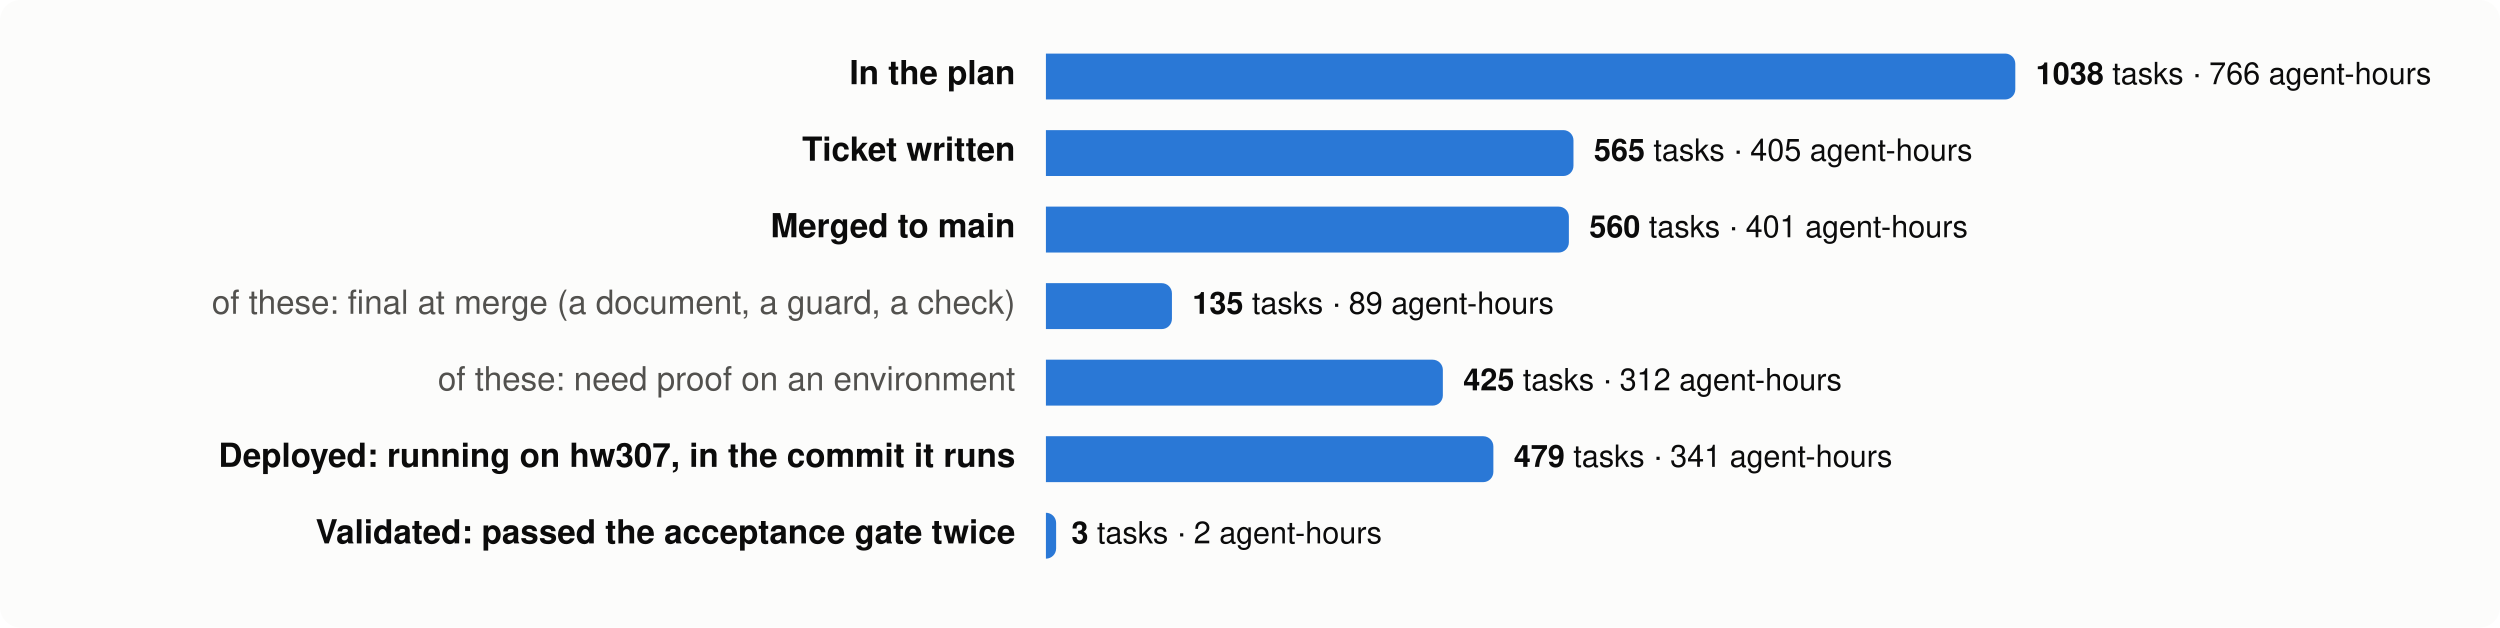
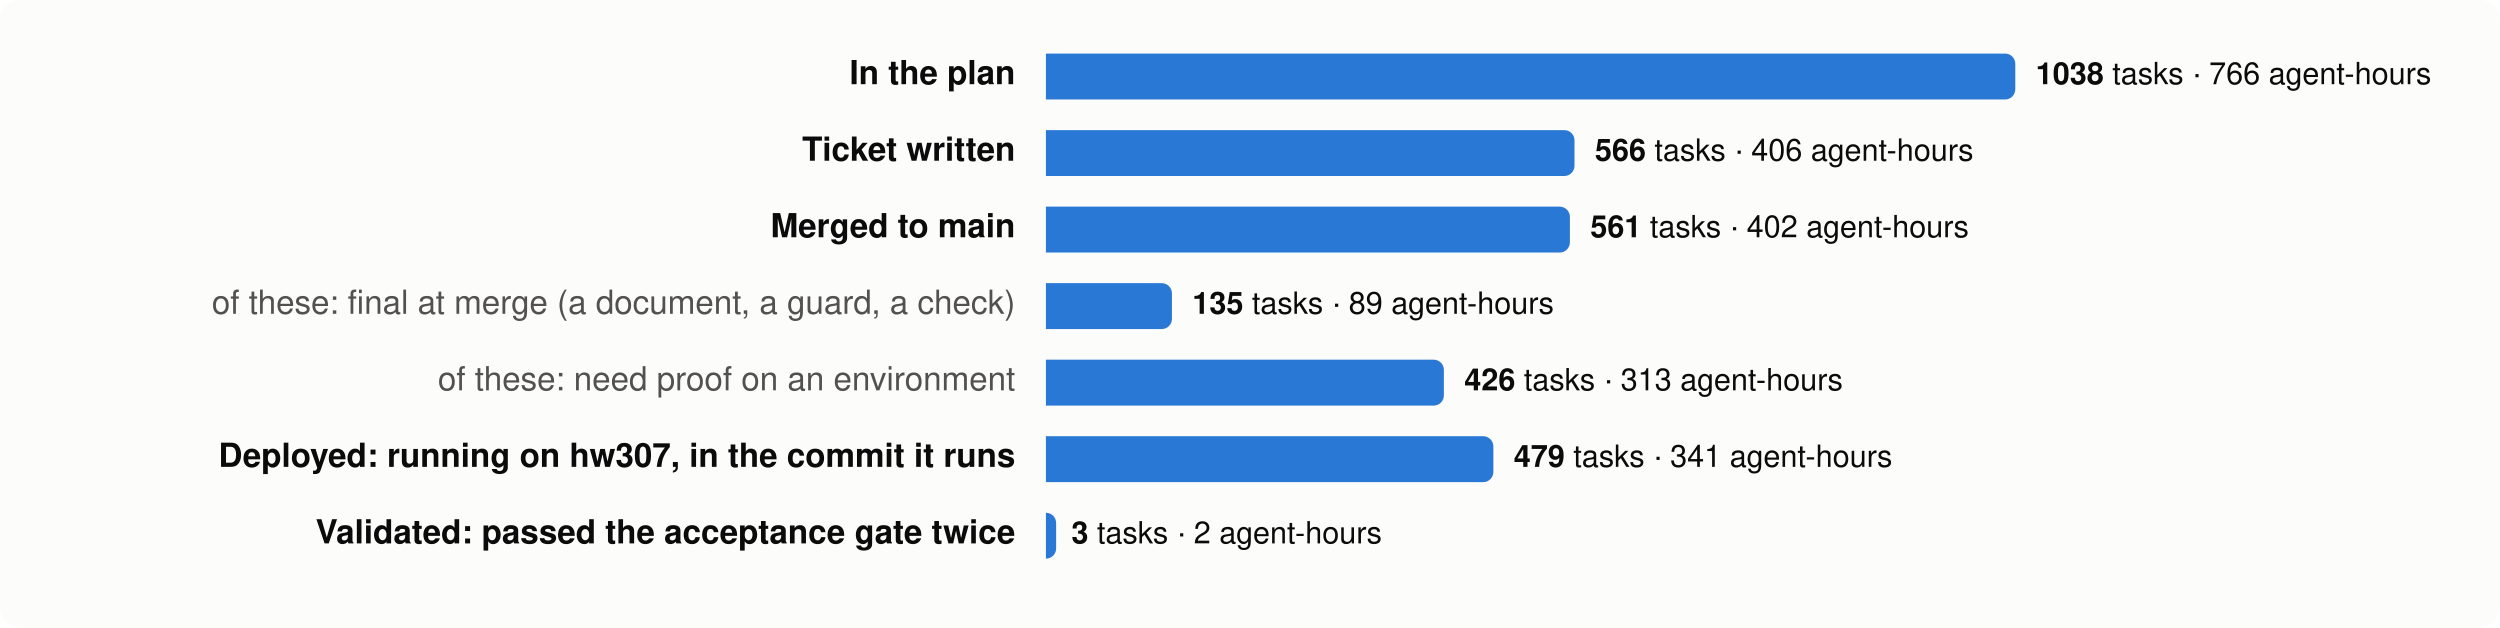
<svg xmlns="http://www.w3.org/2000/svg" viewBox="0 0 980 246" width="980" height="246" font-family="system-ui,-apple-system,Segoe UI,Helvetica,Arial,sans-serif" font-size="13">
  <rect width="980" height="246" rx="8" fill="#fcfcfb" />
  <text x="398" y="33" text-anchor="end" fill="#0b0b0b" font-weight="600">In the plan</text>
  <path d="M410,21 h376.0 a4,4 0 0 1 4,4 v10 a4,4 0 0 1 -4,4 h-376.0 z" fill="#2a78d6" />
  <text x="798.0" y="33" fill="#0b0b0b" font-size="12">
    <tspan font-weight="600">1038</tspan> tasks · 766 agent-hours</text>
  <text x="398" y="63" text-anchor="end" fill="#0b0b0b" font-weight="600">Ticket written</text>
-   <path d="M410,51 h202.8 a4,4 0 0 1 4,4 v10 a4,4 0 0 1 -4,4 h-202.8 z" fill="#2a78d6" />
-   <text x="624.8" y="63" fill="#0b0b0b" font-size="12">
-     <tspan font-weight="600">565</tspan> tasks · 405 agent-hours</text>
+   <path d="M410,51 h203.2 a4,4 0 0 1 4,4 v10 a4,4 0 0 1 -4,4 h-203.2 z" fill="#2a78d6" />
+   <text x="625.2" y="63" fill="#0b0b0b" font-size="12">
+     <tspan font-weight="600">566</tspan> tasks · 406 agent-hours</text>
  <text x="398" y="93" text-anchor="end" fill="#0b0b0b" font-weight="600">Merged to main</text>
-   <path d="M410,81 h201.0 a4,4 0 0 1 4,4 v10 a4,4 0 0 1 -4,4 h-201.0 z" fill="#2a78d6" />
-   <text x="623.0" y="93" fill="#0b0b0b" font-size="12">
-     <tspan font-weight="600">560</tspan> tasks · 401 agent-hours</text>
+   <path d="M410,81 h201.4 a4,4 0 0 1 4,4 v10 a4,4 0 0 1 -4,4 h-201.4 z" fill="#2a78d6" />
+   <text x="623.4" y="93" fill="#0b0b0b" font-size="12">
+     <tspan font-weight="600">561</tspan> tasks · 402 agent-hours</text>
  <text x="398" y="123" text-anchor="end" fill="#52514e" font-weight="400">of these: final at merge (a document, a guard, a check)</text>
  <path d="M410,111 h45.4 a4,4 0 0 1 4,4 v10 a4,4 0 0 1 -4,4 h-45.4 z" fill="#2a78d6" />
  <text x="467.4" y="123" fill="#0b0b0b" font-size="12">
    <tspan font-weight="600">135</tspan> tasks · 89 agent-hours</text>
  <text x="398" y="153" text-anchor="end" fill="#52514e" font-weight="400">of these: need proof on an environment</text>
-   <path d="M410,141 h151.6 a4,4 0 0 1 4,4 v10 a4,4 0 0 1 -4,4 h-151.6 z" fill="#2a78d6" />
-   <text x="573.6" y="153" fill="#0b0b0b" font-size="12">
-     <tspan font-weight="600">425</tspan> tasks · 312 agent-hours</text>
+   <path d="M410,141 h152.0 a4,4 0 0 1 4,4 v10 a4,4 0 0 1 -4,4 h-152.0 z" fill="#2a78d6" />
+   <text x="574.0" y="153" fill="#0b0b0b" font-size="12">
+     <tspan font-weight="600">426</tspan> tasks · 313 agent-hours</text>
  <text x="398" y="183" text-anchor="end" fill="#0b0b0b" font-weight="600">Deployed: running on hw307, in the commit it runs</text>
  <path d="M410,171 h171.4 a4,4 0 0 1 4,4 v10 a4,4 0 0 1 -4,4 h-171.4 z" fill="#2a78d6" />
  <text x="593.4" y="183" fill="#0b0b0b" font-size="12">
    <tspan font-weight="600">479</tspan> tasks · 341 agent-hours</text>
  <text x="398" y="213" text-anchor="end" fill="#0b0b0b" font-weight="600">Validated: passed the acceptance gate twice</text>
  <path d="M410,201 h0.0 a4,4 0 0 1 4,4 v10 a4,4 0 0 1 -4,4 h-0.0 z" fill="#2a78d6" />
  <text x="420.0" y="213" fill="#0b0b0b" font-size="12">
    <tspan font-weight="600">3</tspan> tasks · 2 agent-hours</text>
</svg>
